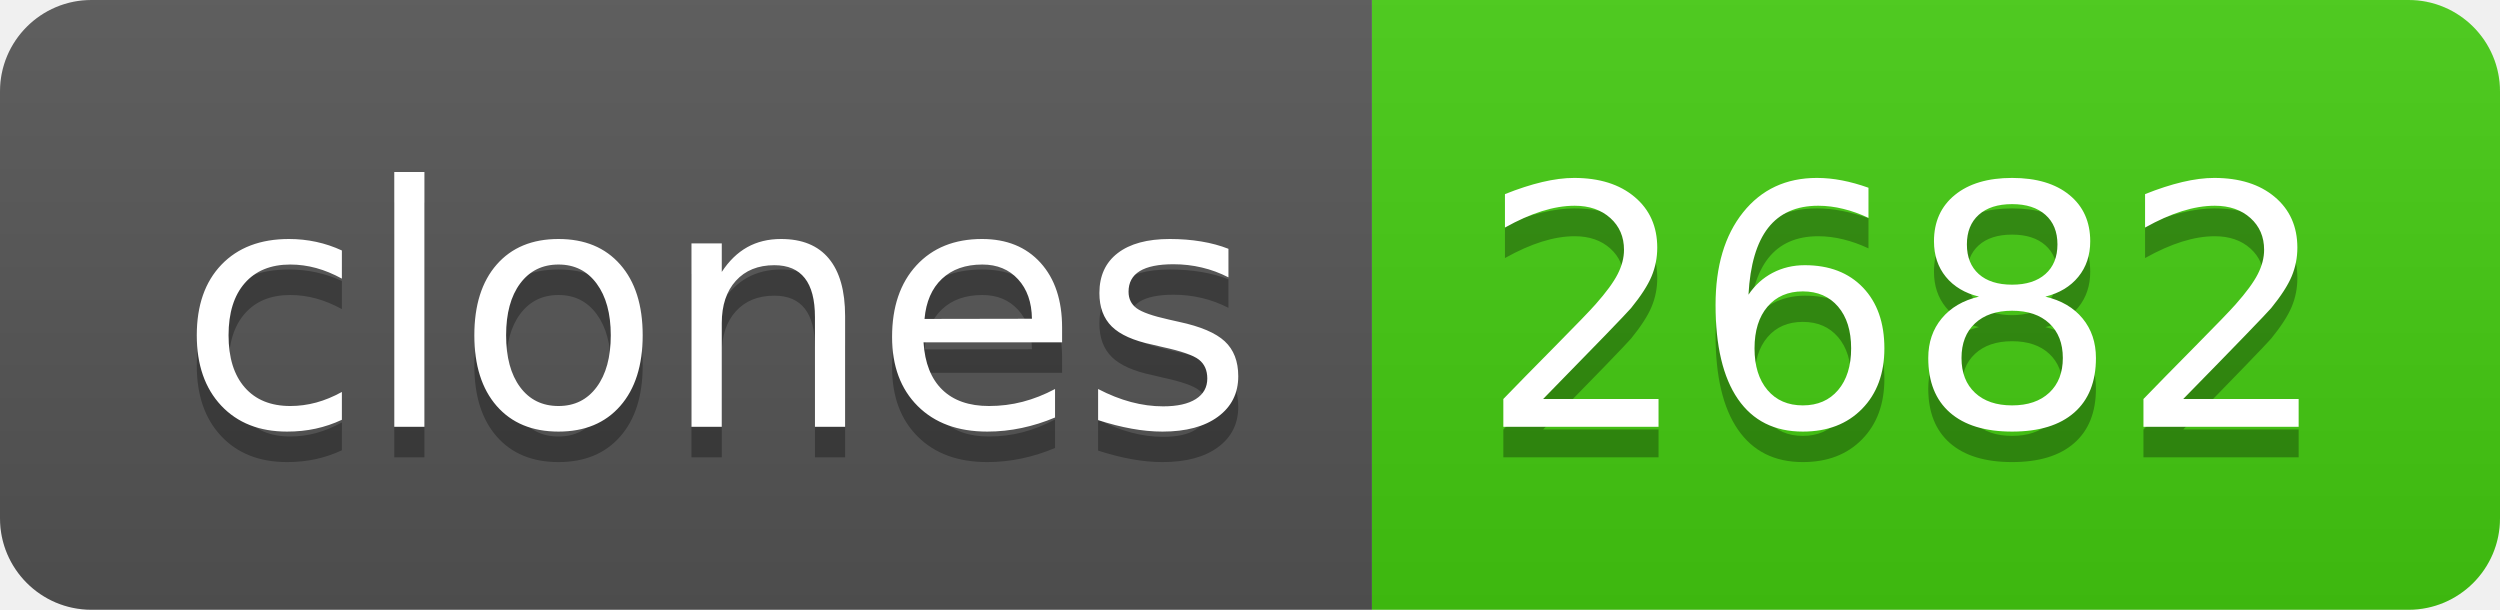
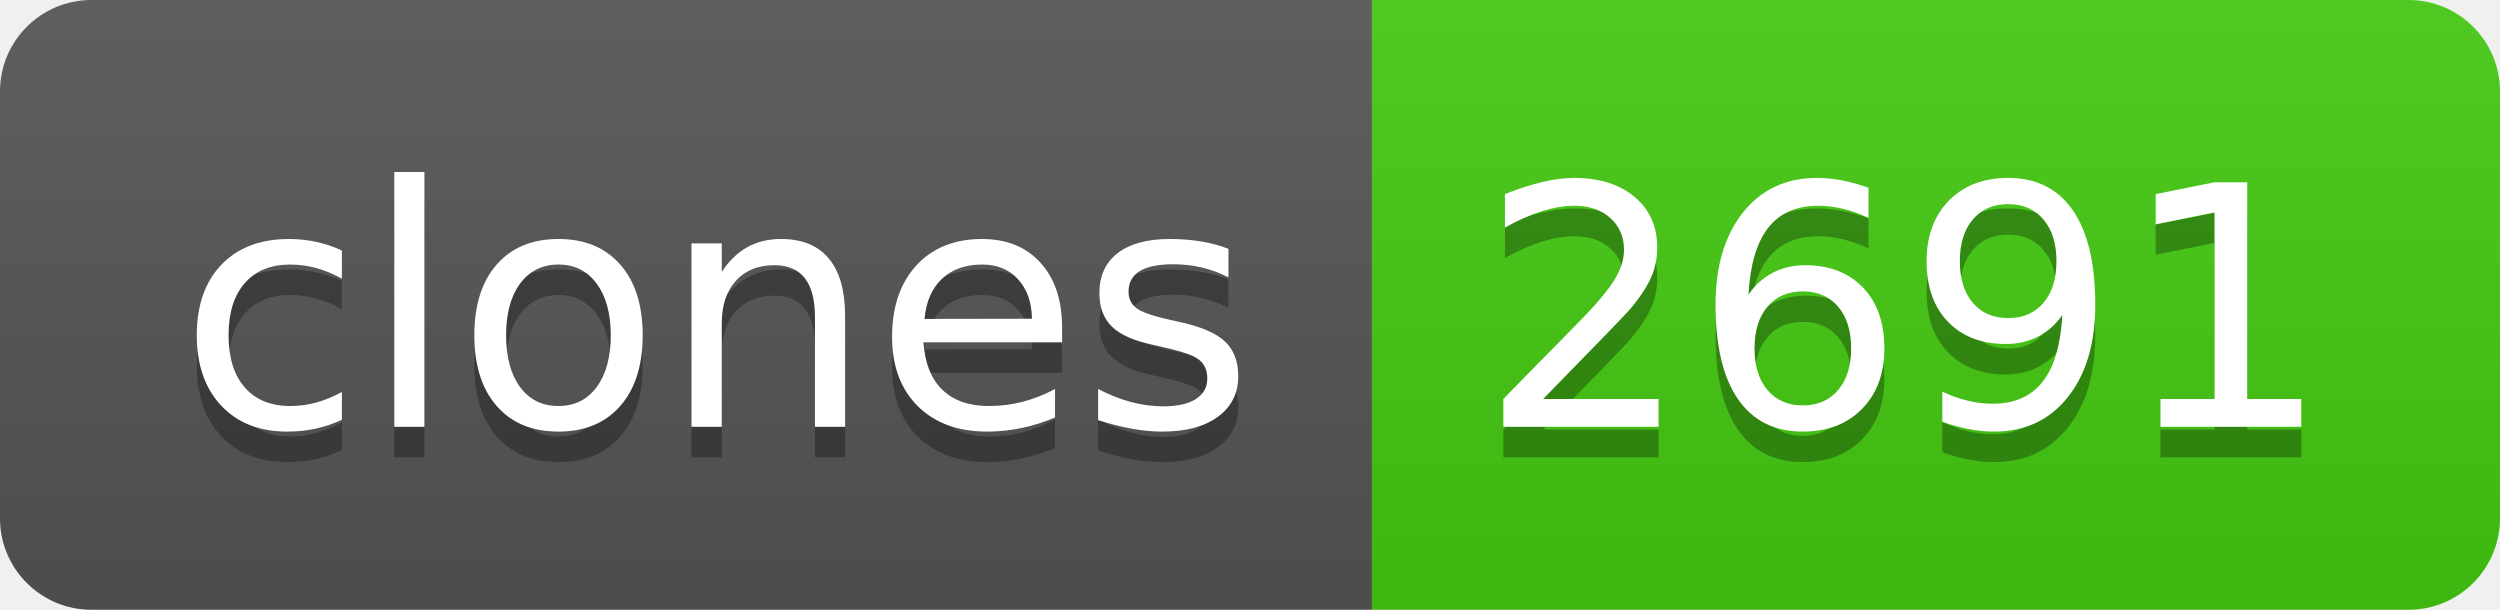
- <svg xmlns="http://www.w3.org/2000/svg" width="82" height="20" role="img" aria-label="clones: 2682">
+ <svg xmlns="http://www.w3.org/2000/svg" width="82" height="20" role="img" aria-label="clones: 2691">
  <linearGradient id="s" x2="0" y2="100%">
    <stop offset="0" stop-color="#bbb" stop-opacity=".1" />
    <stop offset="1" stop-opacity=".1" />
  </linearGradient>
  <clipPath id="r">
    <rect width="82" height="20" rx="3" fill="#fff" />
  </clipPath>
  <g clip-path="url(#r)">
    <rect width="45" height="20" fill="#555" />
    <rect x="45" width="37" height="20" fill="#4c1" />
    <rect width="82" height="20" fill="url(#s)" />
  </g>
  <g fill="#fff" text-anchor="middle" font-family="Verdana,Geneva,DejaVu Sans,sans-serif" text-rendering="geometricPrecision" font-size="110">
    <text aria-hidden="true" x="235" y="150" fill="#010101" fill-opacity=".3" transform="scale(.1)" textLength="350">clones</text>
    <text x="235" y="140" transform="scale(.1)" fill="#fff" textLength="350">clones</text>
-     <text aria-hidden="true" x="625" y="150" fill="#010101" fill-opacity=".3" transform="scale(.1)" textLength="270">2682</text>
-     <text x="625" y="140" transform="scale(.1)" fill="#fff" textLength="270">2682</text>
+     <text aria-hidden="true" x="625" y="150" fill="#010101" fill-opacity=".3" transform="scale(.1)" textLength="270">2691</text>
+     <text x="625" y="140" transform="scale(.1)" fill="#fff" textLength="270">2691</text>
  </g>
</svg>
